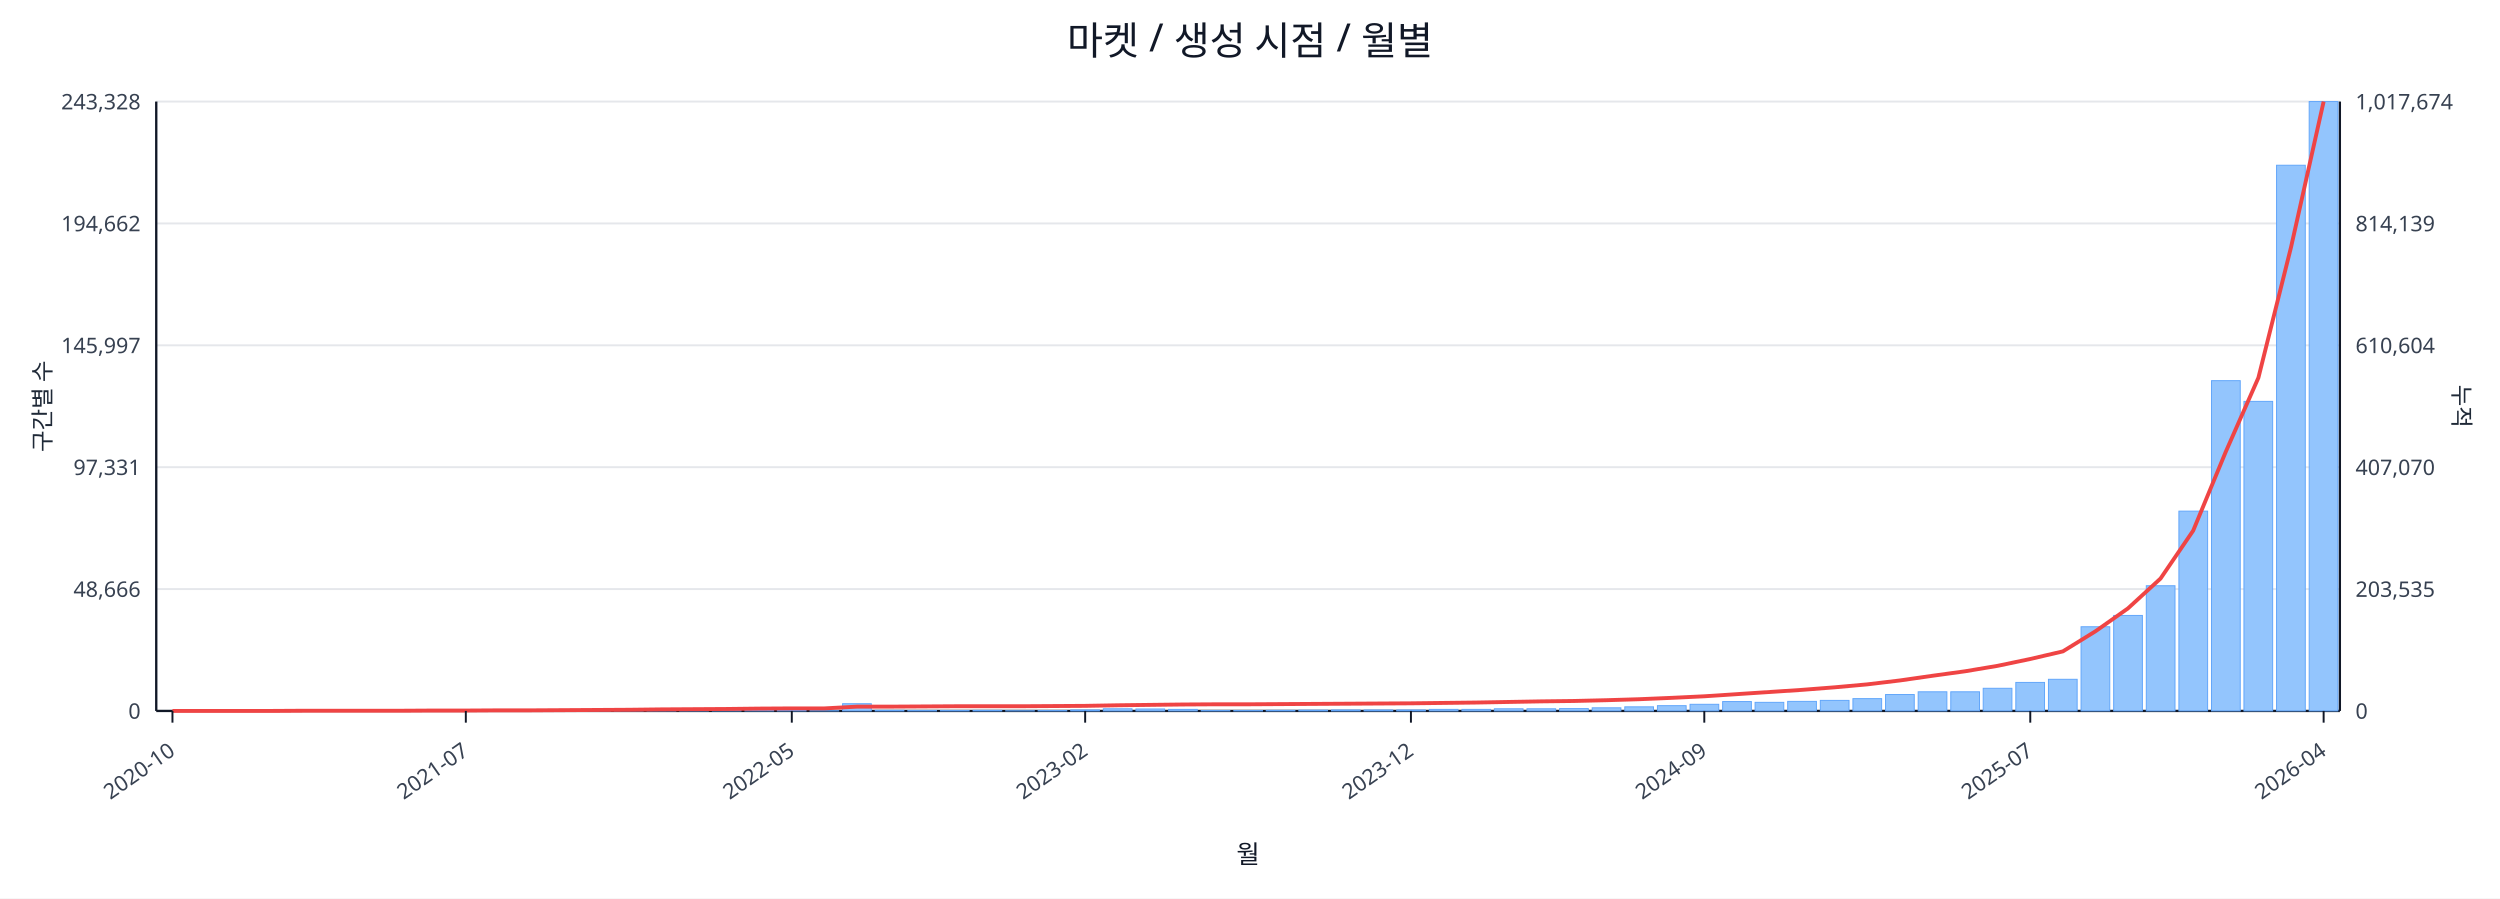
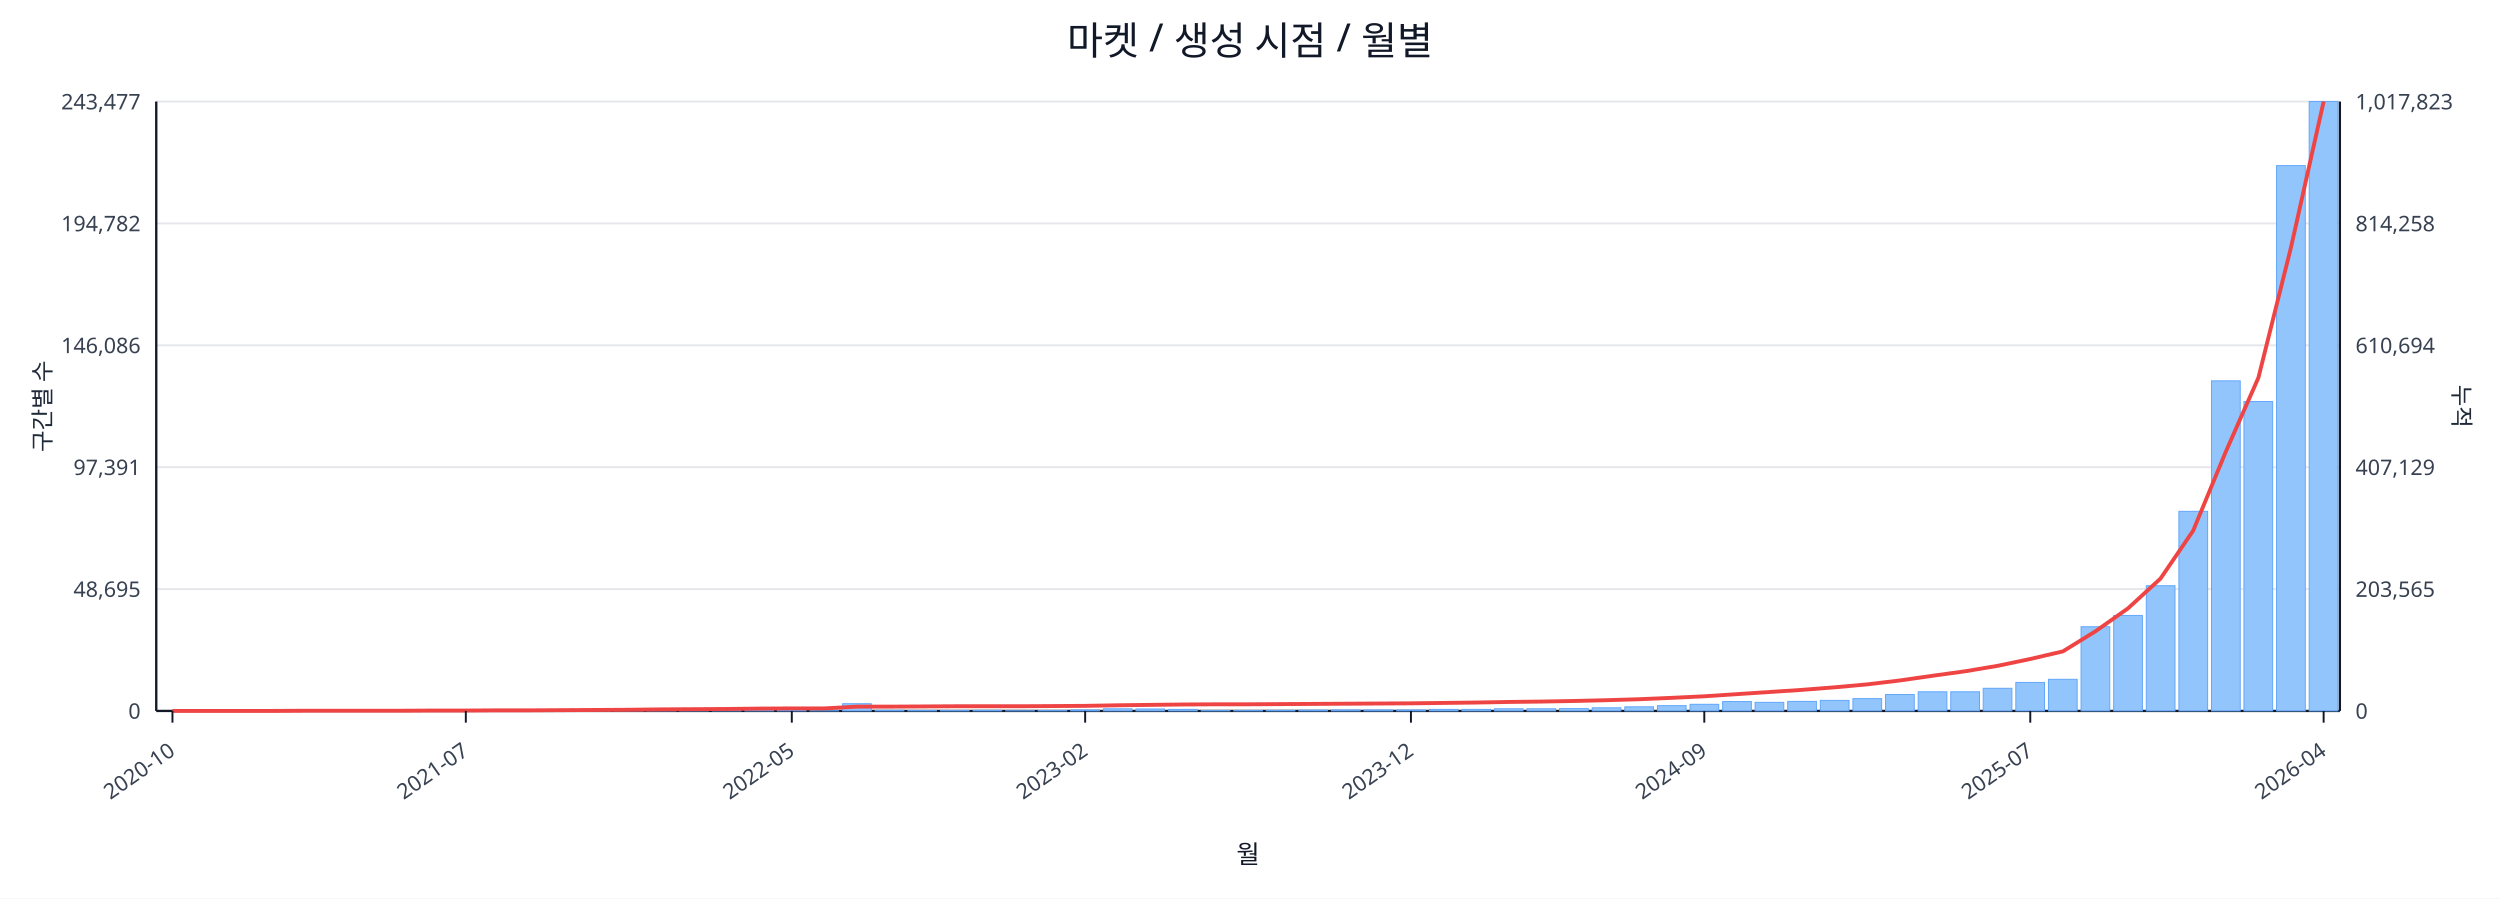
<svg xmlns="http://www.w3.org/2000/svg" width="1280" height="460" viewBox="0 0 1280 460">
  <rect x="0" y="0" width="100%" height="100%" fill="#ffffff" />
  <text x="640.0" y="28" font-size="20" text-anchor="middle" font-family="sans-serif" fill="#111827">마켓 / 생성 시점 / 월별</text>
  <line x1="80.0" y1="52.0" x2="1198.0" y2="52.0" stroke="#e5e7eb" stroke-width="1" />
-   <text x="72.0" y="56.0" font-size="11" text-anchor="end" font-family="sans-serif" fill="#374151">243,328</text>
-   <text x="1206.0" y="56.0" font-size="11" text-anchor="start" font-family="sans-serif" fill="#374151">1,017,674</text>
+   <text x="72.0" y="56.0" font-size="11" text-anchor="end" font-family="sans-serif" fill="#374151">243,477</text>
+   <text x="1206.0" y="56.0" font-size="11" text-anchor="start" font-family="sans-serif" fill="#374151">1,017,823</text>
  <line x1="80.0" y1="114.4" x2="1198.0" y2="114.4" stroke="#e5e7eb" stroke-width="1" />
-   <text x="72.0" y="118.4" font-size="11" text-anchor="end" font-family="sans-serif" fill="#374151">194,662</text>
-   <text x="1206.0" y="118.4" font-size="11" text-anchor="start" font-family="sans-serif" fill="#374151">814,139</text>
+   <text x="72.0" y="118.4" font-size="11" text-anchor="end" font-family="sans-serif" fill="#374151">194,782</text>
+   <text x="1206.0" y="118.4" font-size="11" text-anchor="start" font-family="sans-serif" fill="#374151">814,258</text>
  <line x1="80.0" y1="176.8" x2="1198.0" y2="176.8" stroke="#e5e7eb" stroke-width="1" />
-   <text x="72.0" y="180.8" font-size="11" text-anchor="end" font-family="sans-serif" fill="#374151">145,997</text>
-   <text x="1206.0" y="180.8" font-size="11" text-anchor="start" font-family="sans-serif" fill="#374151">610,604</text>
+   <text x="72.0" y="180.8" font-size="11" text-anchor="end" font-family="sans-serif" fill="#374151">146,086</text>
+   <text x="1206.0" y="180.8" font-size="11" text-anchor="start" font-family="sans-serif" fill="#374151">610,694</text>
  <line x1="80.0" y1="239.2" x2="1198.0" y2="239.2" stroke="#e5e7eb" stroke-width="1" />
-   <text x="72.0" y="243.2" font-size="11" text-anchor="end" font-family="sans-serif" fill="#374151">97,331</text>
-   <text x="1206.0" y="243.2" font-size="11" text-anchor="start" font-family="sans-serif" fill="#374151">407,070</text>
+   <text x="72.0" y="243.2" font-size="11" text-anchor="end" font-family="sans-serif" fill="#374151">97,391</text>
+   <text x="1206.0" y="243.2" font-size="11" text-anchor="start" font-family="sans-serif" fill="#374151">407,129</text>
  <line x1="80.0" y1="301.6" x2="1198.0" y2="301.6" stroke="#e5e7eb" stroke-width="1" />
-   <text x="72.0" y="305.6" font-size="11" text-anchor="end" font-family="sans-serif" fill="#374151">48,666</text>
-   <text x="1206.0" y="305.6" font-size="11" text-anchor="start" font-family="sans-serif" fill="#374151">203,535</text>
+   <text x="72.0" y="305.6" font-size="11" text-anchor="end" font-family="sans-serif" fill="#374151">48,695</text>
+   <text x="1206.0" y="305.6" font-size="11" text-anchor="start" font-family="sans-serif" fill="#374151">203,565</text>
  <line x1="80.0" y1="364.0" x2="1198.0" y2="364.0" stroke="#e5e7eb" stroke-width="1" />
  <text x="72.0" y="368.0" font-size="11" text-anchor="end" font-family="sans-serif" fill="#374151">0</text>
  <text x="1206.0" y="368.0" font-size="11" text-anchor="start" font-family="sans-serif" fill="#374151">0</text>
  <line x1="80.0" y1="364.0" x2="1198.0" y2="364.0" stroke="#111827" stroke-width="1.2" />
  <line x1="80.0" y1="52.0" x2="80.0" y2="364.0" stroke="#111827" stroke-width="1.2" />
  <line x1="1198.0" y1="52.0" x2="1198.0" y2="364.0" stroke="#111827" stroke-width="1.2" />
  <rect x="81.0" y="364.0" width="14.7" height="0.0" fill="#93c5fd" stroke="#60a5fa" stroke-width="0.5" />
  <rect x="97.7" y="364.0" width="14.7" height="0.0" fill="#93c5fd" stroke="#60a5fa" stroke-width="0.5" />
  <rect x="114.4" y="364.0" width="14.7" height="0.0" fill="#93c5fd" stroke="#60a5fa" stroke-width="0.5" />
  <rect x="131.1" y="364.0" width="14.7" height="0.0" fill="#93c5fd" stroke="#60a5fa" stroke-width="0.5" />
  <rect x="147.7" y="363.9" width="14.7" height="0.1" fill="#93c5fd" stroke="#60a5fa" stroke-width="0.5" />
  <rect x="164.4" y="363.9" width="14.7" height="0.1" fill="#93c5fd" stroke="#60a5fa" stroke-width="0.5" />
  <rect x="181.1" y="363.9" width="14.7" height="0.1" fill="#93c5fd" stroke="#60a5fa" stroke-width="0.5" />
  <rect x="197.8" y="363.8" width="14.7" height="0.2" fill="#93c5fd" stroke="#60a5fa" stroke-width="0.5" />
  <rect x="214.5" y="363.7" width="14.7" height="0.3" fill="#93c5fd" stroke="#60a5fa" stroke-width="0.5" />
  <rect x="231.2" y="363.9" width="14.7" height="0.1" fill="#93c5fd" stroke="#60a5fa" stroke-width="0.5" />
  <rect x="247.9" y="363.8" width="14.7" height="0.2" fill="#93c5fd" stroke="#60a5fa" stroke-width="0.5" />
  <rect x="264.6" y="363.9" width="14.7" height="0.1" fill="#93c5fd" stroke="#60a5fa" stroke-width="0.5" />
  <rect x="281.2" y="363.7" width="14.7" height="0.3" fill="#93c5fd" stroke="#60a5fa" stroke-width="0.5" />
  <rect x="297.9" y="363.5" width="14.7" height="0.5" fill="#93c5fd" stroke="#60a5fa" stroke-width="0.5" />
  <rect x="314.6" y="363.5" width="14.7" height="0.5" fill="#93c5fd" stroke="#60a5fa" stroke-width="0.5" />
  <rect x="331.3" y="363.2" width="14.7" height="0.8" fill="#93c5fd" stroke="#60a5fa" stroke-width="0.5" />
  <rect x="348.0" y="363.6" width="14.7" height="0.4" fill="#93c5fd" stroke="#60a5fa" stroke-width="0.5" />
  <rect x="364.7" y="363.4" width="14.7" height="0.6" fill="#93c5fd" stroke="#60a5fa" stroke-width="0.5" />
  <rect x="381.4" y="363.4" width="14.7" height="0.6" fill="#93c5fd" stroke="#60a5fa" stroke-width="0.5" />
  <rect x="398.0" y="363.6" width="14.7" height="0.4" fill="#93c5fd" stroke="#60a5fa" stroke-width="0.5" />
  <rect x="414.7" y="363.9" width="14.7" height="0.1" fill="#93c5fd" stroke="#60a5fa" stroke-width="0.5" />
  <rect x="431.4" y="360.3" width="14.7" height="3.7" fill="#93c5fd" stroke="#60a5fa" stroke-width="0.5" />
  <rect x="448.1" y="363.7" width="14.7" height="0.3" fill="#93c5fd" stroke="#60a5fa" stroke-width="0.5" />
  <rect x="464.8" y="363.8" width="14.7" height="0.2" fill="#93c5fd" stroke="#60a5fa" stroke-width="0.5" />
  <rect x="481.5" y="363.8" width="14.7" height="0.2" fill="#93c5fd" stroke="#60a5fa" stroke-width="0.5" />
  <rect x="498.2" y="363.7" width="14.7" height="0.3" fill="#93c5fd" stroke="#60a5fa" stroke-width="0.5" />
  <rect x="514.9" y="363.9" width="14.7" height="0.1" fill="#93c5fd" stroke="#60a5fa" stroke-width="0.5" />
  <rect x="531.5" y="363.8" width="14.7" height="0.2" fill="#93c5fd" stroke="#60a5fa" stroke-width="0.5" />
  <rect x="548.2" y="363.5" width="14.7" height="0.5" fill="#93c5fd" stroke="#60a5fa" stroke-width="0.5" />
  <rect x="564.9" y="362.9" width="14.7" height="1.1" fill="#93c5fd" stroke="#60a5fa" stroke-width="0.5" />
  <rect x="581.6" y="363.0" width="14.7" height="1.0" fill="#93c5fd" stroke="#60a5fa" stroke-width="0.5" />
  <rect x="598.3" y="363.2" width="14.7" height="0.8" fill="#93c5fd" stroke="#60a5fa" stroke-width="0.5" />
  <rect x="615.0" y="363.8" width="14.7" height="0.2" fill="#93c5fd" stroke="#60a5fa" stroke-width="0.5" />
  <rect x="631.7" y="363.8" width="14.7" height="0.2" fill="#93c5fd" stroke="#60a5fa" stroke-width="0.5" />
  <rect x="648.3" y="363.7" width="14.7" height="0.3" fill="#93c5fd" stroke="#60a5fa" stroke-width="0.5" />
  <rect x="665.0" y="363.6" width="14.7" height="0.4" fill="#93c5fd" stroke="#60a5fa" stroke-width="0.5" />
  <rect x="681.7" y="363.5" width="14.7" height="0.5" fill="#93c5fd" stroke="#60a5fa" stroke-width="0.5" />
  <rect x="698.4" y="363.5" width="14.7" height="0.5" fill="#93c5fd" stroke="#60a5fa" stroke-width="0.5" />
  <rect x="715.1" y="363.5" width="14.7" height="0.5" fill="#93c5fd" stroke="#60a5fa" stroke-width="0.5" />
  <rect x="731.8" y="363.2" width="14.7" height="0.8" fill="#93c5fd" stroke="#60a5fa" stroke-width="0.5" />
  <rect x="748.5" y="363.2" width="14.7" height="0.8" fill="#93c5fd" stroke="#60a5fa" stroke-width="0.5" />
  <rect x="765.1" y="362.9" width="14.7" height="1.1" fill="#93c5fd" stroke="#60a5fa" stroke-width="0.5" />
  <rect x="781.8" y="362.9" width="14.7" height="1.1" fill="#93c5fd" stroke="#60a5fa" stroke-width="0.5" />
  <rect x="798.5" y="362.8" width="14.7" height="1.2" fill="#93c5fd" stroke="#60a5fa" stroke-width="0.5" />
  <rect x="815.2" y="362.4" width="14.7" height="1.6" fill="#93c5fd" stroke="#60a5fa" stroke-width="0.5" />
  <rect x="831.9" y="361.9" width="14.7" height="2.1" fill="#93c5fd" stroke="#60a5fa" stroke-width="0.5" />
  <rect x="848.6" y="361.3" width="14.7" height="2.7" fill="#93c5fd" stroke="#60a5fa" stroke-width="0.5" />
  <rect x="865.3" y="360.6" width="14.7" height="3.4" fill="#93c5fd" stroke="#60a5fa" stroke-width="0.5" />
  <rect x="882.0" y="359.2" width="14.7" height="4.8" fill="#93c5fd" stroke="#60a5fa" stroke-width="0.5" />
  <rect x="898.6" y="359.6" width="14.7" height="4.4" fill="#93c5fd" stroke="#60a5fa" stroke-width="0.5" />
  <rect x="915.3" y="359.1" width="14.7" height="4.9" fill="#93c5fd" stroke="#60a5fa" stroke-width="0.5" />
  <rect x="932.0" y="358.6" width="14.7" height="5.4" fill="#93c5fd" stroke="#60a5fa" stroke-width="0.5" />
  <rect x="948.7" y="357.7" width="14.7" height="6.3" fill="#93c5fd" stroke="#60a5fa" stroke-width="0.5" />
  <rect x="965.4" y="355.6" width="14.7" height="8.4" fill="#93c5fd" stroke="#60a5fa" stroke-width="0.5" />
  <rect x="982.1" y="354.2" width="14.7" height="9.8" fill="#93c5fd" stroke="#60a5fa" stroke-width="0.5" />
  <rect x="998.8" y="354.2" width="14.7" height="9.8" fill="#93c5fd" stroke="#60a5fa" stroke-width="0.5" />
  <rect x="1015.4" y="352.4" width="14.7" height="11.6" fill="#93c5fd" stroke="#60a5fa" stroke-width="0.5" />
  <rect x="1032.1" y="349.4" width="14.7" height="14.6" fill="#93c5fd" stroke="#60a5fa" stroke-width="0.5" />
  <rect x="1048.8" y="347.8" width="14.7" height="16.2" fill="#93c5fd" stroke="#60a5fa" stroke-width="0.5" />
  <rect x="1065.5" y="320.9" width="14.7" height="43.1" fill="#93c5fd" stroke="#60a5fa" stroke-width="0.5" />
  <rect x="1082.2" y="315.1" width="14.7" height="48.9" fill="#93c5fd" stroke="#60a5fa" stroke-width="0.5" />
  <rect x="1098.9" y="299.9" width="14.7" height="64.1" fill="#93c5fd" stroke="#60a5fa" stroke-width="0.5" />
-   <rect x="1115.6" y="261.7" width="14.7" height="102.3" fill="#93c5fd" stroke="#60a5fa" stroke-width="0.5" />
-   <rect x="1132.3" y="194.9" width="14.7" height="169.1" fill="#93c5fd" stroke="#60a5fa" stroke-width="0.5" />
-   <rect x="1148.9" y="205.5" width="14.7" height="158.5" fill="#93c5fd" stroke="#60a5fa" stroke-width="0.5" />
-   <rect x="1165.6" y="84.6" width="14.7" height="279.4" fill="#93c5fd" stroke="#60a5fa" stroke-width="0.5" />
+   <rect x="1115.6" y="261.8" width="14.7" height="102.2" fill="#93c5fd" stroke="#60a5fa" stroke-width="0.5" />
+   <rect x="1132.3" y="195.0" width="14.7" height="169.0" fill="#93c5fd" stroke="#60a5fa" stroke-width="0.5" />
+   <rect x="1148.9" y="205.6" width="14.7" height="158.4" fill="#93c5fd" stroke="#60a5fa" stroke-width="0.5" />
+   <rect x="1165.6" y="84.8" width="14.7" height="279.2" fill="#93c5fd" stroke="#60a5fa" stroke-width="0.5" />
  <rect x="1182.3" y="52.0" width="14.7" height="312.0" fill="#93c5fd" stroke="#60a5fa" stroke-width="0.5" />
-   <polyline fill="none" stroke="#ef4444" stroke-width="2" points="88.3,364.0 105.0,364.0 121.7,364.0 138.4,364.0 155.1,363.9 171.8,363.9 188.5,363.9 205.1,363.9 221.8,363.8 238.5,363.8 255.2,363.7 271.9,363.7 288.6,363.6 305.3,363.5 322.0,363.4 338.6,363.2 355.3,363.1 372.0,363.0 388.7,362.8 405.4,362.7 422.1,362.7 438.8,361.8 455.4,361.8 472.1,361.7 488.8,361.6 505.5,361.6 522.2,361.6 538.9,361.5 555.6,361.4 572.3,361.1 588.9,360.9 605.6,360.7 622.3,360.6 639.0,360.6 655.7,360.5 672.4,360.4 689.1,360.3 705.7,360.2 722.4,360.1 739.1,359.9 755.8,359.7 772.5,359.4 789.2,359.1 805.9,358.9 822.6,358.5 839.2,358.0 855.9,357.3 872.6,356.5 889.3,355.4 906.0,354.3 922.7,353.2 939.4,351.9 956.0,350.4 972.7,348.4 989.4,346.0 1006.1,343.7 1022.8,340.9 1039.5,337.4 1056.2,333.5 1072.9,323.2 1089.5,311.5 1106.2,296.2 1122.9,271.7 1139.6,231.3 1156.3,193.4 1173.0,126.6 1189.7,52.0" />
+   <polyline fill="none" stroke="#ef4444" stroke-width="2" points="88.3,364.0 105.0,364.0 121.7,364.0 138.4,364.0 155.1,363.9 171.8,363.9 188.5,363.9 205.1,363.9 221.8,363.8 238.5,363.8 255.2,363.7 271.9,363.7 288.6,363.6 305.3,363.5 322.0,363.4 338.6,363.2 355.3,363.1 372.0,363.0 388.7,362.8 405.4,362.7 422.1,362.7 438.8,361.8 455.4,361.8 472.1,361.7 488.8,361.6 505.5,361.6 522.2,361.6 538.9,361.5 555.6,361.4 572.3,361.1 588.9,360.9 605.6,360.7 622.3,360.6 639.0,360.6 655.7,360.5 672.4,360.4 689.1,360.3 705.7,360.2 722.4,360.1 739.1,359.9 755.8,359.7 772.5,359.4 789.2,359.2 805.9,358.9 822.6,358.5 839.2,358.0 855.9,357.3 872.6,356.5 889.3,355.4 906.0,354.3 922.7,353.2 939.4,351.9 956.0,350.4 972.7,348.4 989.4,346.0 1006.1,343.7 1022.8,340.9 1039.5,337.4 1056.2,333.5 1072.9,323.2 1089.5,311.5 1106.2,296.2 1122.9,271.7 1139.6,231.3 1156.3,193.4 1173.0,126.6 1189.7,52.0" />
  <line x1="88.3" y1="364.0" x2="88.3" y2="370.0" stroke="#111827" stroke-width="1" />
  <text x="90.3" y="386.0" font-size="11" text-anchor="end" transform="rotate(-35 90.3 386.0)" font-family="sans-serif" fill="#374151">2020-10</text>
  <line x1="238.5" y1="364.0" x2="238.5" y2="370.0" stroke="#111827" stroke-width="1" />
  <text x="240.5" y="386.0" font-size="11" text-anchor="end" transform="rotate(-35 240.5 386.0)" font-family="sans-serif" fill="#374151">2021-07</text>
  <line x1="405.4" y1="364.0" x2="405.4" y2="370.0" stroke="#111827" stroke-width="1" />
  <text x="407.4" y="386.0" font-size="11" text-anchor="end" transform="rotate(-35 407.4 386.0)" font-family="sans-serif" fill="#374151">2022-05</text>
  <line x1="555.6" y1="364.0" x2="555.6" y2="370.0" stroke="#111827" stroke-width="1" />
  <text x="557.6" y="386.0" font-size="11" text-anchor="end" transform="rotate(-35 557.6 386.0)" font-family="sans-serif" fill="#374151">2023-02</text>
  <line x1="722.4" y1="364.0" x2="722.4" y2="370.0" stroke="#111827" stroke-width="1" />
  <text x="724.4" y="386.0" font-size="11" text-anchor="end" transform="rotate(-35 724.4 386.0)" font-family="sans-serif" fill="#374151">2023-12</text>
  <line x1="872.6" y1="364.0" x2="872.6" y2="370.0" stroke="#111827" stroke-width="1" />
  <text x="874.6" y="386.0" font-size="11" text-anchor="end" transform="rotate(-35 874.6 386.0)" font-family="sans-serif" fill="#374151">2024-09</text>
  <line x1="1039.5" y1="364.0" x2="1039.5" y2="370.0" stroke="#111827" stroke-width="1" />
  <text x="1041.5" y="386.0" font-size="11" text-anchor="end" transform="rotate(-35 1041.5 386.0)" font-family="sans-serif" fill="#374151">2025-07</text>
  <line x1="1189.7" y1="364.0" x2="1189.7" y2="370.0" stroke="#111827" stroke-width="1" />
  <text x="1191.7" y="386.0" font-size="11" text-anchor="end" transform="rotate(-35 1191.7 386.0)" font-family="sans-serif" fill="#374151">2026-04</text>
  <text x="26" y="208.0" font-size="12" transform="rotate(-90 26 208.0)" text-anchor="middle" font-family="sans-serif" fill="#1f2937">구간별 수</text>
  <text x="1256.0" y="208.0" font-size="12" transform="rotate(90 1256.0 208.0)" text-anchor="middle" font-family="sans-serif" fill="#1f2937">누적</text>
  <text x="639.0" y="442.0" font-size="13" text-anchor="middle" font-family="sans-serif" fill="#111827">월</text>
</svg>
